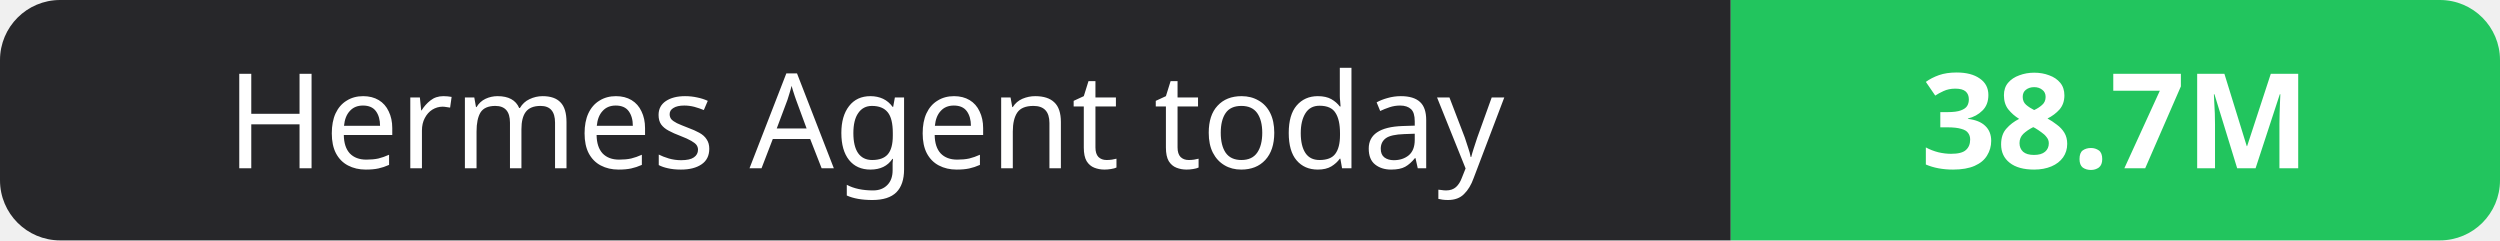
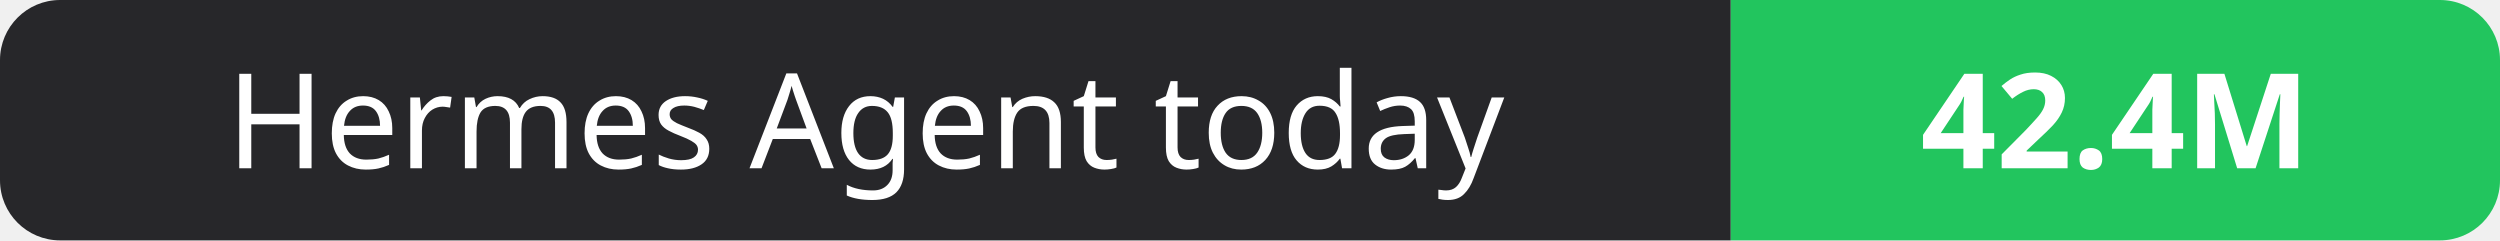
- <svg xmlns="http://www.w3.org/2000/svg" width="208" height="20" role="img" aria-label="Hermes Agent today: 38.7M">
+ <svg xmlns="http://www.w3.org/2000/svg" width="208" height="20" role="img" aria-label="Hermes Agent today: 42.4M">
  <clipPath id="r">
    <rect width="208" height="20" rx="5" fill="#fff" />
  </clipPath>
  <g clip-path="url(#r)">
    <rect width="144" height="20" fill="#27272a" />
    <rect x="144" width="64" height="20" fill="#22c55e" />
  </g>
  <g fill="#fff" text-anchor="middle" font-family="Verdana,Geneva,sans-serif" font-size="11">
    <text x="72.0" y="14">Hermes Agent today</text>
-     <text x="176.0" y="14" font-weight="700">38.7M</text>
+     <text x="176.0" y="14" font-weight="700">42.4M</text>
  </g>
</svg>
